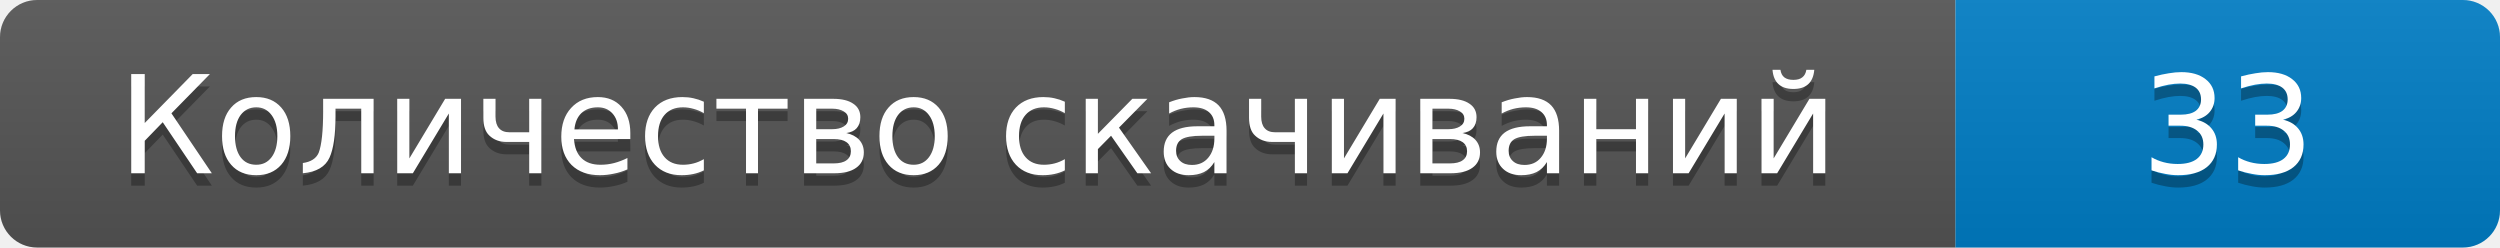
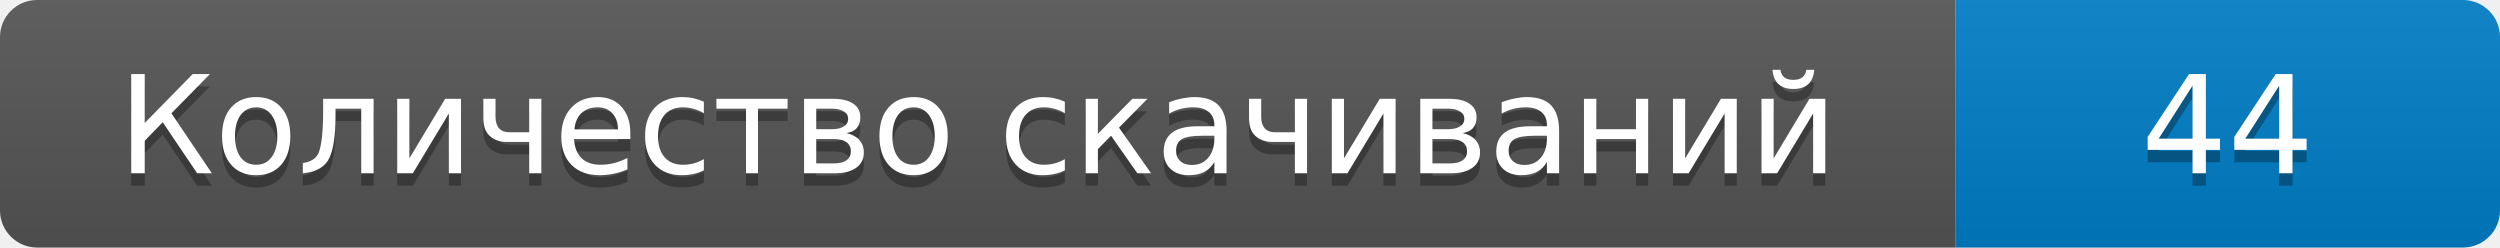
- <svg xmlns="http://www.w3.org/2000/svg" width="202" height="20" role="img" aria-label="Количество скачиваний: 33">
+ <svg xmlns="http://www.w3.org/2000/svg" width="202" height="20" role="img" aria-label="Количество скачиваний: 44">
  <linearGradient id="s" x2="0" y2="100%">
    <stop offset="0" stop-color="#bbb" stop-opacity=".1" />
    <stop offset="1" stop-opacity=".1" />
  </linearGradient>
  <clipPath id="r">
    <rect width="202" height="20" rx="3" />
  </clipPath>
  <g clip-path="url(#r)">
    <path fill="#555" d="M0 0h158v20H0z" />
    <path fill="#007ec6" d="M158 0h44v20h-44z" />
    <path fill="url(#s)" d="M0 0h202v20H0z" />
  </g>
  <g fill="#fff" text-anchor="middle" font-family="Verdana,DejaVu Sans,sans-serif" font-size="11">
    <text x="79" y="15" fill="#010101" fill-opacity=".3">Количество скачиваний</text>
    <text x="79" y="14">Количество скачиваний</text>
-     <text x="180" y="15" fill="#010101" fill-opacity=".3">33</text>
-     <text x="180" y="14">33</text>
+     <text x="180" y="15" fill="#010101" fill-opacity=".3">44</text>
+     <text x="180" y="14">44</text>
  </g>
</svg>
